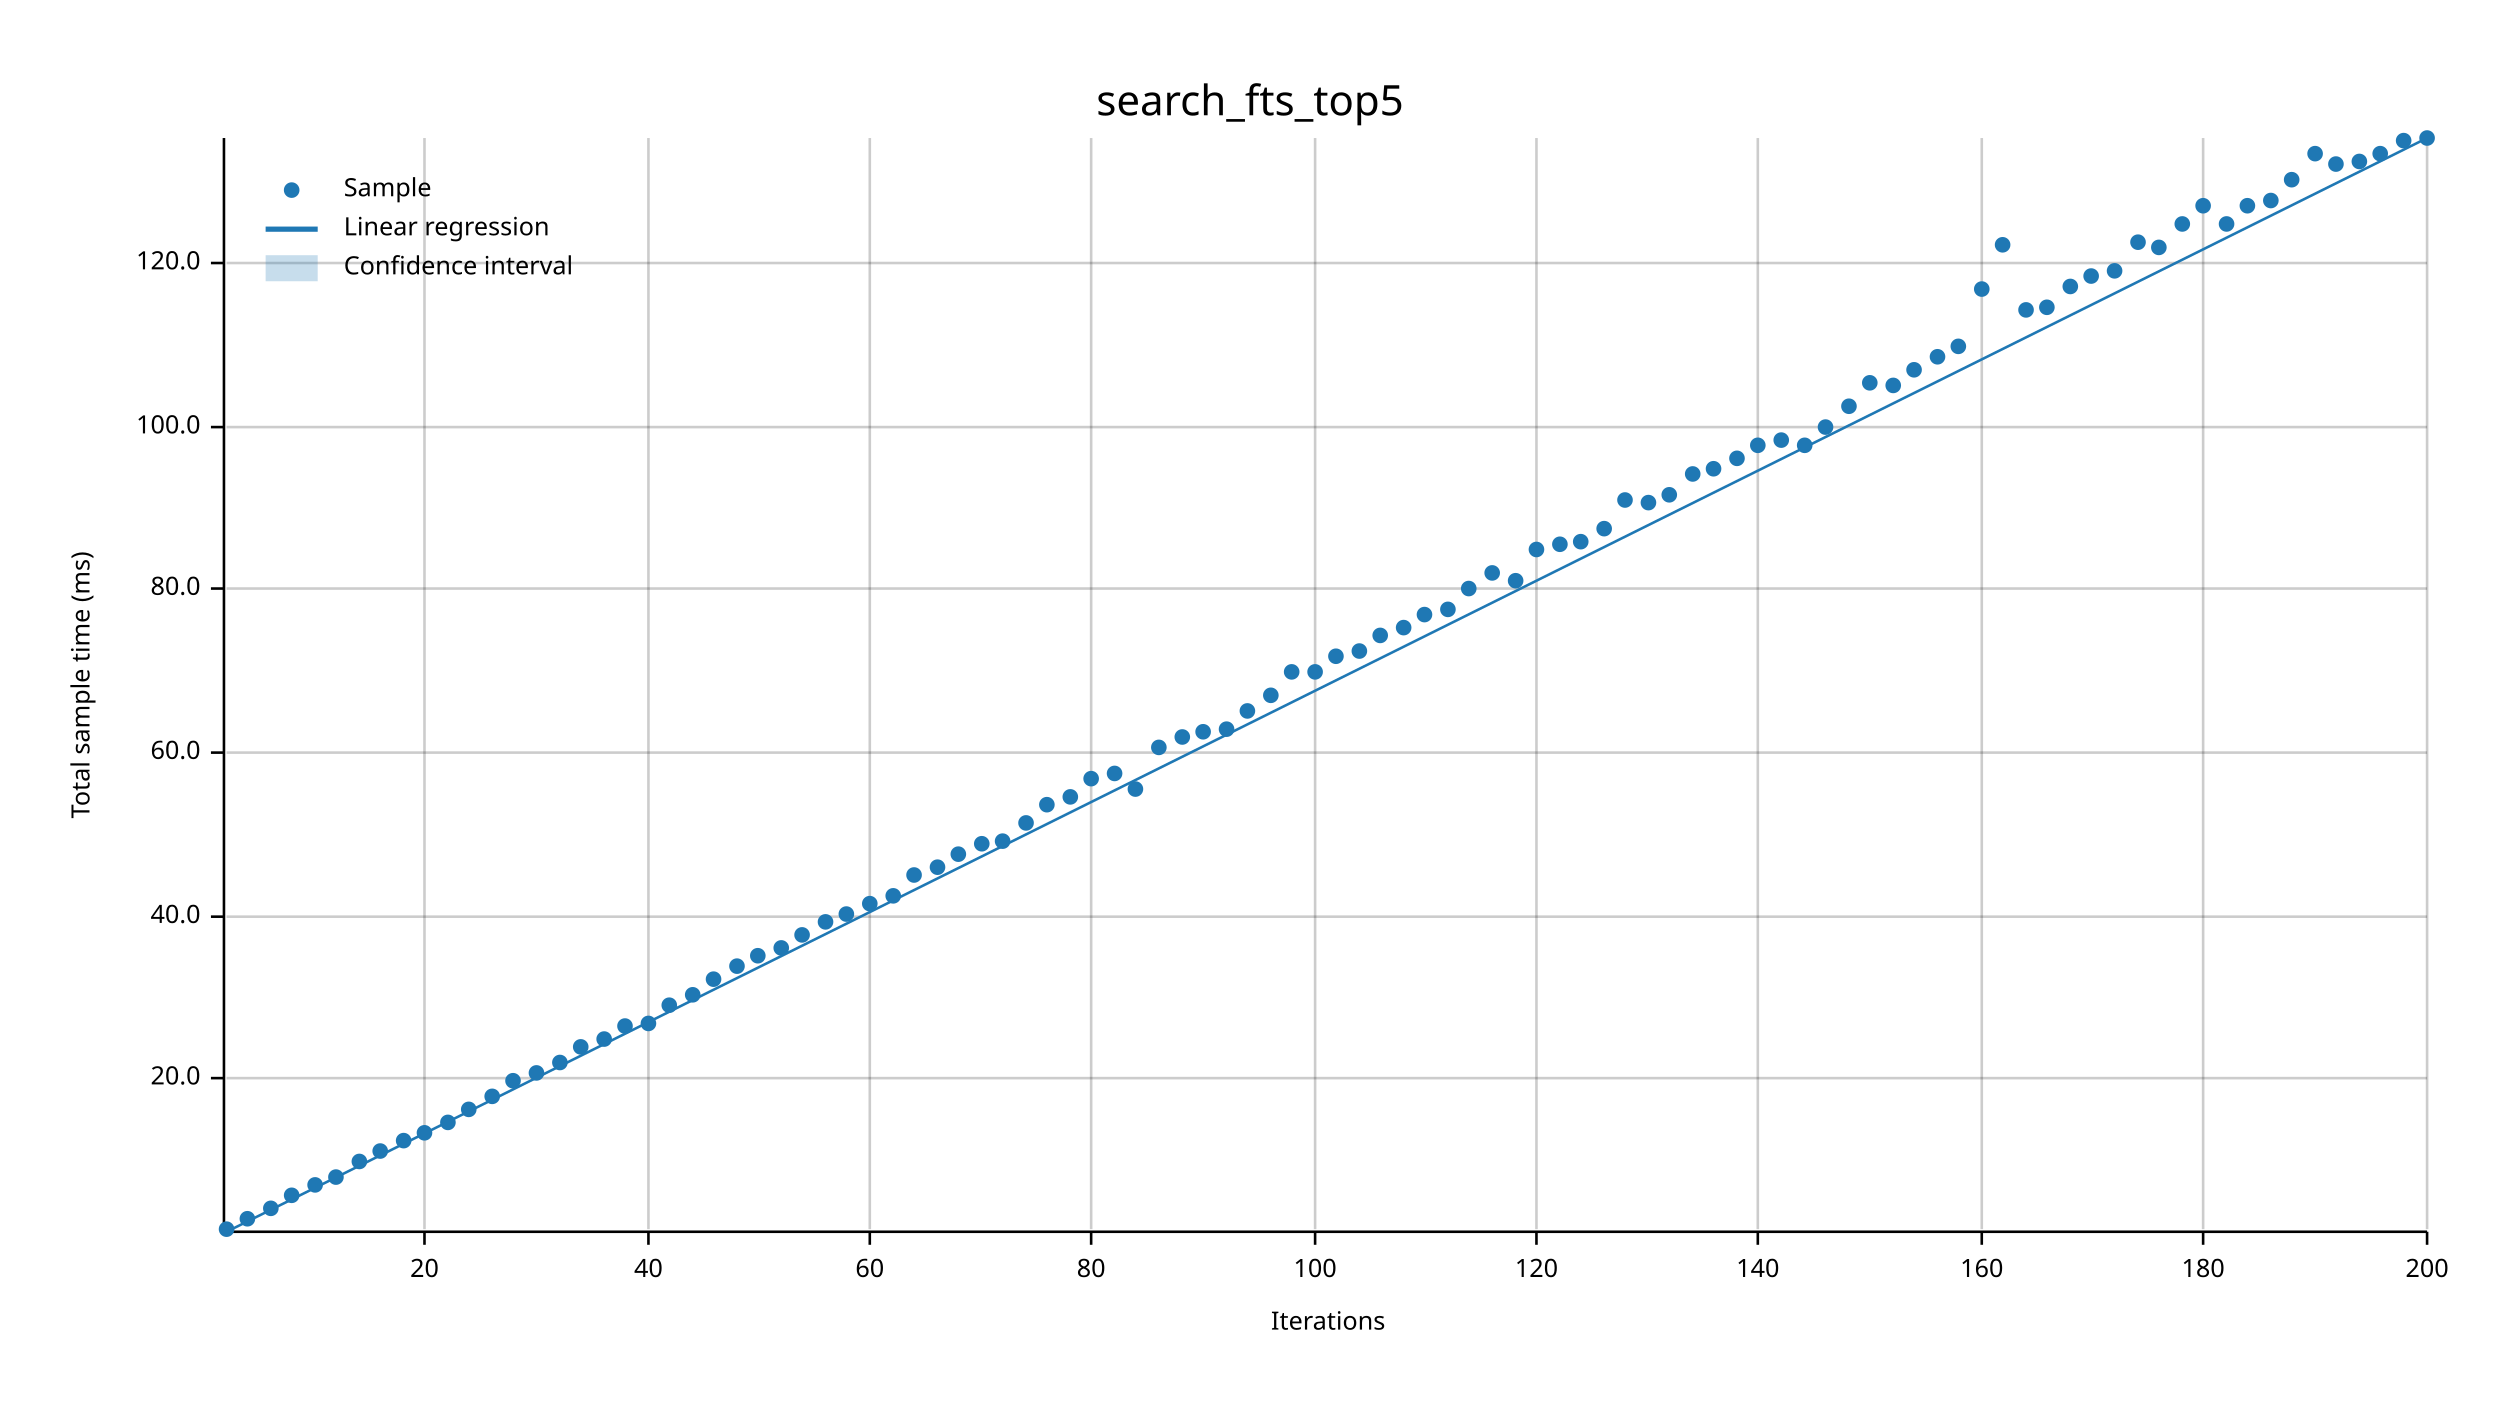
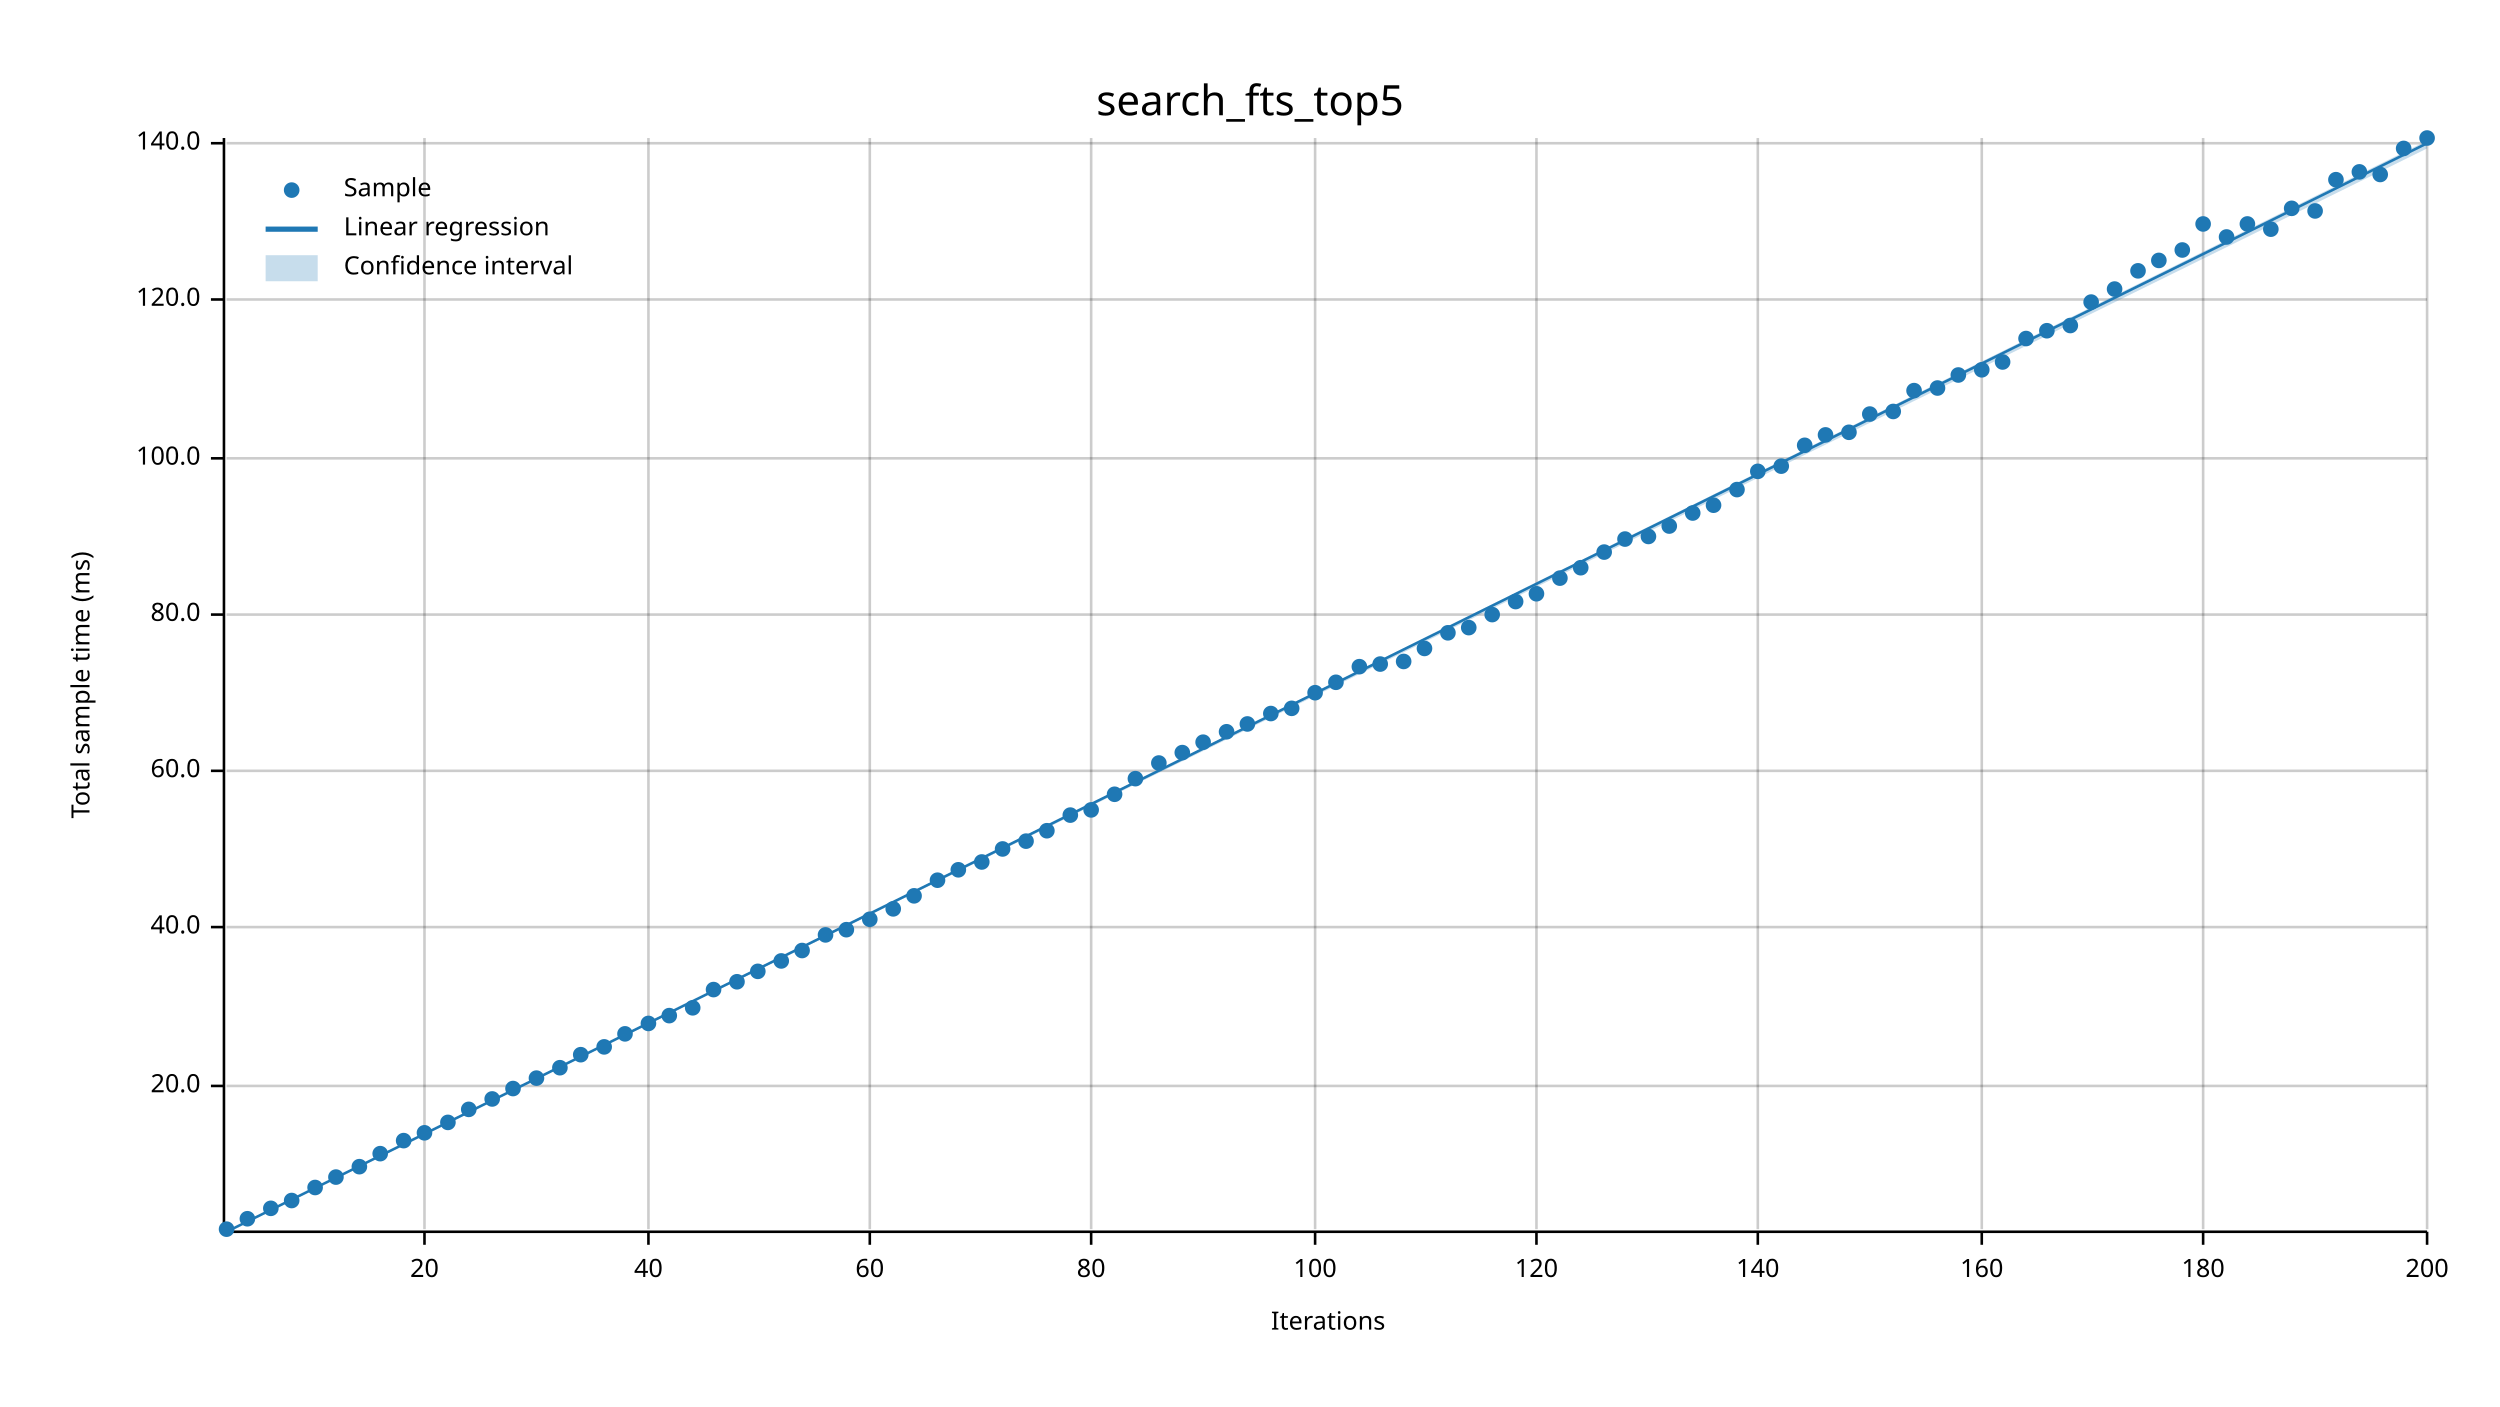
<svg xmlns="http://www.w3.org/2000/svg" width="960" height="540" viewBox="0 0 960 540">
  <text x="480" y="32" dy="0.76em" text-anchor="middle" font-family="sans-serif" font-size="16.129" opacity="1" fill="#000000">
search_fts_top5
</text>
  <text x="27" y="263" dy="0.76em" text-anchor="middle" font-family="sans-serif" font-size="9.677" opacity="1" fill="#000000" transform="rotate(270, 27, 263)">
Total sample time (ms)
</text>
  <text x="510" y="513" dy="-0.5ex" text-anchor="middle" font-family="sans-serif" font-size="9.677" opacity="1" fill="#000000">
Iterations
</text>
  <line opacity="0.2" stroke="#000000" stroke-width="1" x1="163" y1="472" x2="163" y2="53" />
  <line opacity="0.2" stroke="#000000" stroke-width="1" x1="249" y1="472" x2="249" y2="53" />
  <line opacity="0.2" stroke="#000000" stroke-width="1" x1="334" y1="472" x2="334" y2="53" />
  <line opacity="0.2" stroke="#000000" stroke-width="1" x1="419" y1="472" x2="419" y2="53" />
  <line opacity="0.2" stroke="#000000" stroke-width="1" x1="505" y1="472" x2="505" y2="53" />
  <line opacity="0.2" stroke="#000000" stroke-width="1" x1="590" y1="472" x2="590" y2="53" />
  <line opacity="0.2" stroke="#000000" stroke-width="1" x1="675" y1="472" x2="675" y2="53" />
  <line opacity="0.2" stroke="#000000" stroke-width="1" x1="761" y1="472" x2="761" y2="53" />
  <line opacity="0.2" stroke="#000000" stroke-width="1" x1="846" y1="472" x2="846" y2="53" />
  <line opacity="0.2" stroke="#000000" stroke-width="1" x1="932" y1="472" x2="932" y2="53" />
-   <line opacity="0.2" stroke="#000000" stroke-width="1" x1="87" y1="414" x2="932" y2="414" />
-   <line opacity="0.2" stroke="#000000" stroke-width="1" x1="87" y1="352" x2="932" y2="352" />
-   <line opacity="0.2" stroke="#000000" stroke-width="1" x1="87" y1="289" x2="932" y2="289" />
-   <line opacity="0.2" stroke="#000000" stroke-width="1" x1="87" y1="226" x2="932" y2="226" />
-   <line opacity="0.2" stroke="#000000" stroke-width="1" x1="87" y1="164" x2="932" y2="164" />
-   <line opacity="0.2" stroke="#000000" stroke-width="1" x1="87" y1="101" x2="932" y2="101" />
+   <line opacity="0.2" stroke="#000000" stroke-width="1" x1="87" y1="417" x2="932" y2="417" />
+   <line opacity="0.2" stroke="#000000" stroke-width="1" x1="87" y1="356" x2="932" y2="356" />
+   <line opacity="0.2" stroke="#000000" stroke-width="1" x1="87" y1="296" x2="932" y2="296" />
+   <line opacity="0.2" stroke="#000000" stroke-width="1" x1="87" y1="236" x2="932" y2="236" />
+   <line opacity="0.2" stroke="#000000" stroke-width="1" x1="87" y1="176" x2="932" y2="176" />
+   <line opacity="0.2" stroke="#000000" stroke-width="1" x1="87" y1="115" x2="932" y2="115" />
+   <line opacity="0.2" stroke="#000000" stroke-width="1" x1="87" y1="55" x2="932" y2="55" />
  <polyline fill="none" opacity="1" stroke="#000000" stroke-width="1" points="86,53 86,472 " />
-   <text x="77" y="414" dy="0.5ex" text-anchor="end" font-family="sans-serif" font-size="9.677" opacity="1" fill="#000000">
+   <text x="77" y="417" dy="0.5ex" text-anchor="end" font-family="sans-serif" font-size="9.677" opacity="1" fill="#000000">
20.0
</text>
-   <polyline fill="none" opacity="1" stroke="#000000" stroke-width="1" points="81,414 86,414 " />
-   <text x="77" y="352" dy="0.5ex" text-anchor="end" font-family="sans-serif" font-size="9.677" opacity="1" fill="#000000">
+   <polyline fill="none" opacity="1" stroke="#000000" stroke-width="1" points="81,417 86,417 " />
+   <text x="77" y="356" dy="0.5ex" text-anchor="end" font-family="sans-serif" font-size="9.677" opacity="1" fill="#000000">
40.0
</text>
-   <polyline fill="none" opacity="1" stroke="#000000" stroke-width="1" points="81,352 86,352 " />
-   <text x="77" y="289" dy="0.5ex" text-anchor="end" font-family="sans-serif" font-size="9.677" opacity="1" fill="#000000">
+   <polyline fill="none" opacity="1" stroke="#000000" stroke-width="1" points="81,356 86,356 " />
+   <text x="77" y="296" dy="0.5ex" text-anchor="end" font-family="sans-serif" font-size="9.677" opacity="1" fill="#000000">
60.0
</text>
-   <polyline fill="none" opacity="1" stroke="#000000" stroke-width="1" points="81,289 86,289 " />
-   <text x="77" y="226" dy="0.5ex" text-anchor="end" font-family="sans-serif" font-size="9.677" opacity="1" fill="#000000">
+   <polyline fill="none" opacity="1" stroke="#000000" stroke-width="1" points="81,296 86,296 " />
+   <text x="77" y="236" dy="0.5ex" text-anchor="end" font-family="sans-serif" font-size="9.677" opacity="1" fill="#000000">
80.0
</text>
-   <polyline fill="none" opacity="1" stroke="#000000" stroke-width="1" points="81,226 86,226 " />
-   <text x="77" y="164" dy="0.5ex" text-anchor="end" font-family="sans-serif" font-size="9.677" opacity="1" fill="#000000">
+   <polyline fill="none" opacity="1" stroke="#000000" stroke-width="1" points="81,236 86,236 " />
+   <text x="77" y="176" dy="0.5ex" text-anchor="end" font-family="sans-serif" font-size="9.677" opacity="1" fill="#000000">
100.0
</text>
-   <polyline fill="none" opacity="1" stroke="#000000" stroke-width="1" points="81,164 86,164 " />
-   <text x="77" y="101" dy="0.5ex" text-anchor="end" font-family="sans-serif" font-size="9.677" opacity="1" fill="#000000">
+   <polyline fill="none" opacity="1" stroke="#000000" stroke-width="1" points="81,176 86,176 " />
+   <text x="77" y="115" dy="0.5ex" text-anchor="end" font-family="sans-serif" font-size="9.677" opacity="1" fill="#000000">
120.0
</text>
-   <polyline fill="none" opacity="1" stroke="#000000" stroke-width="1" points="81,101 86,101 " />
+   <polyline fill="none" opacity="1" stroke="#000000" stroke-width="1" points="81,115 86,115 " />
+   <text x="77" y="55" dy="0.5ex" text-anchor="end" font-family="sans-serif" font-size="9.677" opacity="1" fill="#000000">
+ 140.0
+ </text>
+   <polyline fill="none" opacity="1" stroke="#000000" stroke-width="1" points="81,55 86,55 " />
  <polyline fill="none" opacity="1" stroke="#000000" stroke-width="1" points="87,473 932,473 " />
  <text x="163" y="483" dy="0.76em" text-anchor="middle" font-family="sans-serif" font-size="9.677" opacity="1" fill="#000000">
20
</text>
  <polyline fill="none" opacity="1" stroke="#000000" stroke-width="1" points="163,473 163,478 " />
  <text x="249" y="483" dy="0.76em" text-anchor="middle" font-family="sans-serif" font-size="9.677" opacity="1" fill="#000000">
40
</text>
  <polyline fill="none" opacity="1" stroke="#000000" stroke-width="1" points="249,473 249,478 " />
  <text x="334" y="483" dy="0.76em" text-anchor="middle" font-family="sans-serif" font-size="9.677" opacity="1" fill="#000000">
60
</text>
  <polyline fill="none" opacity="1" stroke="#000000" stroke-width="1" points="334,473 334,478 " />
  <text x="419" y="483" dy="0.76em" text-anchor="middle" font-family="sans-serif" font-size="9.677" opacity="1" fill="#000000">
80
</text>
  <polyline fill="none" opacity="1" stroke="#000000" stroke-width="1" points="419,473 419,478 " />
  <text x="505" y="483" dy="0.76em" text-anchor="middle" font-family="sans-serif" font-size="9.677" opacity="1" fill="#000000">
100
</text>
  <polyline fill="none" opacity="1" stroke="#000000" stroke-width="1" points="505,473 505,478 " />
  <text x="590" y="483" dy="0.76em" text-anchor="middle" font-family="sans-serif" font-size="9.677" opacity="1" fill="#000000">
120
</text>
  <polyline fill="none" opacity="1" stroke="#000000" stroke-width="1" points="590,473 590,478 " />
  <text x="675" y="483" dy="0.76em" text-anchor="middle" font-family="sans-serif" font-size="9.677" opacity="1" fill="#000000">
140
</text>
  <polyline fill="none" opacity="1" stroke="#000000" stroke-width="1" points="675,473 675,478 " />
  <text x="761" y="483" dy="0.76em" text-anchor="middle" font-family="sans-serif" font-size="9.677" opacity="1" fill="#000000">
160
</text>
  <polyline fill="none" opacity="1" stroke="#000000" stroke-width="1" points="761,473 761,478 " />
  <text x="846" y="483" dy="0.76em" text-anchor="middle" font-family="sans-serif" font-size="9.677" opacity="1" fill="#000000">
180
</text>
  <polyline fill="none" opacity="1" stroke="#000000" stroke-width="1" points="846,473 846,478 " />
  <text x="932" y="483" dy="0.76em" text-anchor="middle" font-family="sans-serif" font-size="9.677" opacity="1" fill="#000000">
200
</text>
  <polyline fill="none" opacity="1" stroke="#000000" stroke-width="1" points="932,473 932,478 " />
  <circle cx="87" cy="472" r="3" opacity="1" fill="#1F78B4" stroke="none" stroke-width="1" />
  <circle cx="95" cy="468" r="3" opacity="1" fill="#1F78B4" stroke="none" stroke-width="1" />
  <circle cx="104" cy="464" r="3" opacity="1" fill="#1F78B4" stroke="none" stroke-width="1" />
-   <circle cx="112" cy="459" r="3" opacity="1" fill="#1F78B4" stroke="none" stroke-width="1" />
-   <circle cx="121" cy="455" r="3" opacity="1" fill="#1F78B4" stroke="none" stroke-width="1" />
+   <circle cx="112" cy="461" r="3" opacity="1" fill="#1F78B4" stroke="none" stroke-width="1" />
+   <circle cx="121" cy="456" r="3" opacity="1" fill="#1F78B4" stroke="none" stroke-width="1" />
  <circle cx="129" cy="452" r="3" opacity="1" fill="#1F78B4" stroke="none" stroke-width="1" />
-   <circle cx="138" cy="446" r="3" opacity="1" fill="#1F78B4" stroke="none" stroke-width="1" />
-   <circle cx="146" cy="442" r="3" opacity="1" fill="#1F78B4" stroke="none" stroke-width="1" />
+   <circle cx="138" cy="448" r="3" opacity="1" fill="#1F78B4" stroke="none" stroke-width="1" />
+   <circle cx="146" cy="443" r="3" opacity="1" fill="#1F78B4" stroke="none" stroke-width="1" />
  <circle cx="155" cy="438" r="3" opacity="1" fill="#1F78B4" stroke="none" stroke-width="1" />
  <circle cx="163" cy="435" r="3" opacity="1" fill="#1F78B4" stroke="none" stroke-width="1" />
  <circle cx="172" cy="431" r="3" opacity="1" fill="#1F78B4" stroke="none" stroke-width="1" />
  <circle cx="180" cy="426" r="3" opacity="1" fill="#1F78B4" stroke="none" stroke-width="1" />
-   <circle cx="189" cy="421" r="3" opacity="1" fill="#1F78B4" stroke="none" stroke-width="1" />
-   <circle cx="197" cy="415" r="3" opacity="1" fill="#1F78B4" stroke="none" stroke-width="1" />
-   <circle cx="206" cy="412" r="3" opacity="1" fill="#1F78B4" stroke="none" stroke-width="1" />
-   <circle cx="215" cy="408" r="3" opacity="1" fill="#1F78B4" stroke="none" stroke-width="1" />
-   <circle cx="223" cy="402" r="3" opacity="1" fill="#1F78B4" stroke="none" stroke-width="1" />
-   <circle cx="232" cy="399" r="3" opacity="1" fill="#1F78B4" stroke="none" stroke-width="1" />
-   <circle cx="240" cy="394" r="3" opacity="1" fill="#1F78B4" stroke="none" stroke-width="1" />
+   <circle cx="189" cy="422" r="3" opacity="1" fill="#1F78B4" stroke="none" stroke-width="1" />
+   <circle cx="197" cy="418" r="3" opacity="1" fill="#1F78B4" stroke="none" stroke-width="1" />
+   <circle cx="206" cy="414" r="3" opacity="1" fill="#1F78B4" stroke="none" stroke-width="1" />
+   <circle cx="215" cy="410" r="3" opacity="1" fill="#1F78B4" stroke="none" stroke-width="1" />
+   <circle cx="223" cy="405" r="3" opacity="1" fill="#1F78B4" stroke="none" stroke-width="1" />
+   <circle cx="232" cy="402" r="3" opacity="1" fill="#1F78B4" stroke="none" stroke-width="1" />
+   <circle cx="240" cy="397" r="3" opacity="1" fill="#1F78B4" stroke="none" stroke-width="1" />
  <circle cx="249" cy="393" r="3" opacity="1" fill="#1F78B4" stroke="none" stroke-width="1" />
-   <circle cx="257" cy="386" r="3" opacity="1" fill="#1F78B4" stroke="none" stroke-width="1" />
-   <circle cx="266" cy="382" r="3" opacity="1" fill="#1F78B4" stroke="none" stroke-width="1" />
-   <circle cx="274" cy="376" r="3" opacity="1" fill="#1F78B4" stroke="none" stroke-width="1" />
-   <circle cx="283" cy="371" r="3" opacity="1" fill="#1F78B4" stroke="none" stroke-width="1" />
-   <circle cx="291" cy="367" r="3" opacity="1" fill="#1F78B4" stroke="none" stroke-width="1" />
-   <circle cx="300" cy="364" r="3" opacity="1" fill="#1F78B4" stroke="none" stroke-width="1" />
-   <circle cx="308" cy="359" r="3" opacity="1" fill="#1F78B4" stroke="none" stroke-width="1" />
-   <circle cx="317" cy="354" r="3" opacity="1" fill="#1F78B4" stroke="none" stroke-width="1" />
-   <circle cx="325" cy="351" r="3" opacity="1" fill="#1F78B4" stroke="none" stroke-width="1" />
-   <circle cx="334" cy="347" r="3" opacity="1" fill="#1F78B4" stroke="none" stroke-width="1" />
-   <circle cx="343" cy="344" r="3" opacity="1" fill="#1F78B4" stroke="none" stroke-width="1" />
-   <circle cx="351" cy="336" r="3" opacity="1" fill="#1F78B4" stroke="none" stroke-width="1" />
-   <circle cx="360" cy="333" r="3" opacity="1" fill="#1F78B4" stroke="none" stroke-width="1" />
-   <circle cx="368" cy="328" r="3" opacity="1" fill="#1F78B4" stroke="none" stroke-width="1" />
-   <circle cx="377" cy="324" r="3" opacity="1" fill="#1F78B4" stroke="none" stroke-width="1" />
-   <circle cx="385" cy="323" r="3" opacity="1" fill="#1F78B4" stroke="none" stroke-width="1" />
-   <circle cx="394" cy="316" r="3" opacity="1" fill="#1F78B4" stroke="none" stroke-width="1" />
-   <circle cx="402" cy="309" r="3" opacity="1" fill="#1F78B4" stroke="none" stroke-width="1" />
-   <circle cx="411" cy="306" r="3" opacity="1" fill="#1F78B4" stroke="none" stroke-width="1" />
-   <circle cx="419" cy="299" r="3" opacity="1" fill="#1F78B4" stroke="none" stroke-width="1" />
-   <circle cx="428" cy="297" r="3" opacity="1" fill="#1F78B4" stroke="none" stroke-width="1" />
-   <circle cx="436" cy="303" r="3" opacity="1" fill="#1F78B4" stroke="none" stroke-width="1" />
-   <circle cx="445" cy="287" r="3" opacity="1" fill="#1F78B4" stroke="none" stroke-width="1" />
-   <circle cx="454" cy="283" r="3" opacity="1" fill="#1F78B4" stroke="none" stroke-width="1" />
-   <circle cx="462" cy="281" r="3" opacity="1" fill="#1F78B4" stroke="none" stroke-width="1" />
-   <circle cx="471" cy="280" r="3" opacity="1" fill="#1F78B4" stroke="none" stroke-width="1" />
-   <circle cx="479" cy="273" r="3" opacity="1" fill="#1F78B4" stroke="none" stroke-width="1" />
-   <circle cx="488" cy="267" r="3" opacity="1" fill="#1F78B4" stroke="none" stroke-width="1" />
-   <circle cx="496" cy="258" r="3" opacity="1" fill="#1F78B4" stroke="none" stroke-width="1" />
-   <circle cx="505" cy="258" r="3" opacity="1" fill="#1F78B4" stroke="none" stroke-width="1" />
-   <circle cx="513" cy="252" r="3" opacity="1" fill="#1F78B4" stroke="none" stroke-width="1" />
-   <circle cx="522" cy="250" r="3" opacity="1" fill="#1F78B4" stroke="none" stroke-width="1" />
-   <circle cx="530" cy="244" r="3" opacity="1" fill="#1F78B4" stroke="none" stroke-width="1" />
-   <circle cx="539" cy="241" r="3" opacity="1" fill="#1F78B4" stroke="none" stroke-width="1" />
-   <circle cx="547" cy="236" r="3" opacity="1" fill="#1F78B4" stroke="none" stroke-width="1" />
-   <circle cx="556" cy="234" r="3" opacity="1" fill="#1F78B4" stroke="none" stroke-width="1" />
-   <circle cx="564" cy="226" r="3" opacity="1" fill="#1F78B4" stroke="none" stroke-width="1" />
-   <circle cx="573" cy="220" r="3" opacity="1" fill="#1F78B4" stroke="none" stroke-width="1" />
-   <circle cx="582" cy="223" r="3" opacity="1" fill="#1F78B4" stroke="none" stroke-width="1" />
-   <circle cx="590" cy="211" r="3" opacity="1" fill="#1F78B4" stroke="none" stroke-width="1" />
-   <circle cx="599" cy="209" r="3" opacity="1" fill="#1F78B4" stroke="none" stroke-width="1" />
-   <circle cx="607" cy="208" r="3" opacity="1" fill="#1F78B4" stroke="none" stroke-width="1" />
-   <circle cx="616" cy="203" r="3" opacity="1" fill="#1F78B4" stroke="none" stroke-width="1" />
-   <circle cx="624" cy="192" r="3" opacity="1" fill="#1F78B4" stroke="none" stroke-width="1" />
-   <circle cx="633" cy="193" r="3" opacity="1" fill="#1F78B4" stroke="none" stroke-width="1" />
-   <circle cx="641" cy="190" r="3" opacity="1" fill="#1F78B4" stroke="none" stroke-width="1" />
-   <circle cx="650" cy="182" r="3" opacity="1" fill="#1F78B4" stroke="none" stroke-width="1" />
-   <circle cx="658" cy="180" r="3" opacity="1" fill="#1F78B4" stroke="none" stroke-width="1" />
-   <circle cx="667" cy="176" r="3" opacity="1" fill="#1F78B4" stroke="none" stroke-width="1" />
-   <circle cx="675" cy="171" r="3" opacity="1" fill="#1F78B4" stroke="none" stroke-width="1" />
-   <circle cx="684" cy="169" r="3" opacity="1" fill="#1F78B4" stroke="none" stroke-width="1" />
+   <circle cx="257" cy="390" r="3" opacity="1" fill="#1F78B4" stroke="none" stroke-width="1" />
+   <circle cx="266" cy="387" r="3" opacity="1" fill="#1F78B4" stroke="none" stroke-width="1" />
+   <circle cx="274" cy="380" r="3" opacity="1" fill="#1F78B4" stroke="none" stroke-width="1" />
+   <circle cx="283" cy="377" r="3" opacity="1" fill="#1F78B4" stroke="none" stroke-width="1" />
+   <circle cx="291" cy="373" r="3" opacity="1" fill="#1F78B4" stroke="none" stroke-width="1" />
+   <circle cx="300" cy="369" r="3" opacity="1" fill="#1F78B4" stroke="none" stroke-width="1" />
+   <circle cx="308" cy="365" r="3" opacity="1" fill="#1F78B4" stroke="none" stroke-width="1" />
+   <circle cx="317" cy="359" r="3" opacity="1" fill="#1F78B4" stroke="none" stroke-width="1" />
+   <circle cx="325" cy="357" r="3" opacity="1" fill="#1F78B4" stroke="none" stroke-width="1" />
+   <circle cx="334" cy="353" r="3" opacity="1" fill="#1F78B4" stroke="none" stroke-width="1" />
+   <circle cx="343" cy="349" r="3" opacity="1" fill="#1F78B4" stroke="none" stroke-width="1" />
+   <circle cx="351" cy="344" r="3" opacity="1" fill="#1F78B4" stroke="none" stroke-width="1" />
+   <circle cx="360" cy="338" r="3" opacity="1" fill="#1F78B4" stroke="none" stroke-width="1" />
+   <circle cx="368" cy="334" r="3" opacity="1" fill="#1F78B4" stroke="none" stroke-width="1" />
+   <circle cx="377" cy="331" r="3" opacity="1" fill="#1F78B4" stroke="none" stroke-width="1" />
+   <circle cx="385" cy="326" r="3" opacity="1" fill="#1F78B4" stroke="none" stroke-width="1" />
+   <circle cx="394" cy="323" r="3" opacity="1" fill="#1F78B4" stroke="none" stroke-width="1" />
+   <circle cx="402" cy="319" r="3" opacity="1" fill="#1F78B4" stroke="none" stroke-width="1" />
+   <circle cx="411" cy="313" r="3" opacity="1" fill="#1F78B4" stroke="none" stroke-width="1" />
+   <circle cx="419" cy="311" r="3" opacity="1" fill="#1F78B4" stroke="none" stroke-width="1" />
+   <circle cx="428" cy="305" r="3" opacity="1" fill="#1F78B4" stroke="none" stroke-width="1" />
+   <circle cx="436" cy="299" r="3" opacity="1" fill="#1F78B4" stroke="none" stroke-width="1" />
+   <circle cx="445" cy="293" r="3" opacity="1" fill="#1F78B4" stroke="none" stroke-width="1" />
+   <circle cx="454" cy="289" r="3" opacity="1" fill="#1F78B4" stroke="none" stroke-width="1" />
+   <circle cx="462" cy="285" r="3" opacity="1" fill="#1F78B4" stroke="none" stroke-width="1" />
+   <circle cx="471" cy="281" r="3" opacity="1" fill="#1F78B4" stroke="none" stroke-width="1" />
+   <circle cx="479" cy="278" r="3" opacity="1" fill="#1F78B4" stroke="none" stroke-width="1" />
+   <circle cx="488" cy="274" r="3" opacity="1" fill="#1F78B4" stroke="none" stroke-width="1" />
+   <circle cx="496" cy="272" r="3" opacity="1" fill="#1F78B4" stroke="none" stroke-width="1" />
+   <circle cx="505" cy="266" r="3" opacity="1" fill="#1F78B4" stroke="none" stroke-width="1" />
+   <circle cx="513" cy="262" r="3" opacity="1" fill="#1F78B4" stroke="none" stroke-width="1" />
+   <circle cx="522" cy="256" r="3" opacity="1" fill="#1F78B4" stroke="none" stroke-width="1" />
+   <circle cx="530" cy="255" r="3" opacity="1" fill="#1F78B4" stroke="none" stroke-width="1" />
+   <circle cx="539" cy="254" r="3" opacity="1" fill="#1F78B4" stroke="none" stroke-width="1" />
+   <circle cx="547" cy="249" r="3" opacity="1" fill="#1F78B4" stroke="none" stroke-width="1" />
+   <circle cx="556" cy="243" r="3" opacity="1" fill="#1F78B4" stroke="none" stroke-width="1" />
+   <circle cx="564" cy="241" r="3" opacity="1" fill="#1F78B4" stroke="none" stroke-width="1" />
+   <circle cx="573" cy="236" r="3" opacity="1" fill="#1F78B4" stroke="none" stroke-width="1" />
+   <circle cx="582" cy="231" r="3" opacity="1" fill="#1F78B4" stroke="none" stroke-width="1" />
+   <circle cx="590" cy="228" r="3" opacity="1" fill="#1F78B4" stroke="none" stroke-width="1" />
+   <circle cx="599" cy="222" r="3" opacity="1" fill="#1F78B4" stroke="none" stroke-width="1" />
+   <circle cx="607" cy="218" r="3" opacity="1" fill="#1F78B4" stroke="none" stroke-width="1" />
+   <circle cx="616" cy="212" r="3" opacity="1" fill="#1F78B4" stroke="none" stroke-width="1" />
+   <circle cx="624" cy="207" r="3" opacity="1" fill="#1F78B4" stroke="none" stroke-width="1" />
+   <circle cx="633" cy="206" r="3" opacity="1" fill="#1F78B4" stroke="none" stroke-width="1" />
+   <circle cx="641" cy="202" r="3" opacity="1" fill="#1F78B4" stroke="none" stroke-width="1" />
+   <circle cx="650" cy="197" r="3" opacity="1" fill="#1F78B4" stroke="none" stroke-width="1" />
+   <circle cx="658" cy="194" r="3" opacity="1" fill="#1F78B4" stroke="none" stroke-width="1" />
+   <circle cx="667" cy="188" r="3" opacity="1" fill="#1F78B4" stroke="none" stroke-width="1" />
+   <circle cx="675" cy="181" r="3" opacity="1" fill="#1F78B4" stroke="none" stroke-width="1" />
+   <circle cx="684" cy="179" r="3" opacity="1" fill="#1F78B4" stroke="none" stroke-width="1" />
  <circle cx="693" cy="171" r="3" opacity="1" fill="#1F78B4" stroke="none" stroke-width="1" />
-   <circle cx="701" cy="164" r="3" opacity="1" fill="#1F78B4" stroke="none" stroke-width="1" />
-   <circle cx="710" cy="156" r="3" opacity="1" fill="#1F78B4" stroke="none" stroke-width="1" />
-   <circle cx="718" cy="147" r="3" opacity="1" fill="#1F78B4" stroke="none" stroke-width="1" />
-   <circle cx="727" cy="148" r="3" opacity="1" fill="#1F78B4" stroke="none" stroke-width="1" />
-   <circle cx="735" cy="142" r="3" opacity="1" fill="#1F78B4" stroke="none" stroke-width="1" />
-   <circle cx="744" cy="137" r="3" opacity="1" fill="#1F78B4" stroke="none" stroke-width="1" />
-   <circle cx="752" cy="133" r="3" opacity="1" fill="#1F78B4" stroke="none" stroke-width="1" />
-   <circle cx="761" cy="111" r="3" opacity="1" fill="#1F78B4" stroke="none" stroke-width="1" />
-   <circle cx="769" cy="94" r="3" opacity="1" fill="#1F78B4" stroke="none" stroke-width="1" />
-   <circle cx="778" cy="119" r="3" opacity="1" fill="#1F78B4" stroke="none" stroke-width="1" />
-   <circle cx="786" cy="118" r="3" opacity="1" fill="#1F78B4" stroke="none" stroke-width="1" />
-   <circle cx="795" cy="110" r="3" opacity="1" fill="#1F78B4" stroke="none" stroke-width="1" />
-   <circle cx="803" cy="106" r="3" opacity="1" fill="#1F78B4" stroke="none" stroke-width="1" />
-   <circle cx="812" cy="104" r="3" opacity="1" fill="#1F78B4" stroke="none" stroke-width="1" />
-   <circle cx="821" cy="93" r="3" opacity="1" fill="#1F78B4" stroke="none" stroke-width="1" />
-   <circle cx="829" cy="95" r="3" opacity="1" fill="#1F78B4" stroke="none" stroke-width="1" />
-   <circle cx="838" cy="86" r="3" opacity="1" fill="#1F78B4" stroke="none" stroke-width="1" />
-   <circle cx="846" cy="79" r="3" opacity="1" fill="#1F78B4" stroke="none" stroke-width="1" />
-   <circle cx="855" cy="86" r="3" opacity="1" fill="#1F78B4" stroke="none" stroke-width="1" />
-   <circle cx="863" cy="79" r="3" opacity="1" fill="#1F78B4" stroke="none" stroke-width="1" />
-   <circle cx="872" cy="77" r="3" opacity="1" fill="#1F78B4" stroke="none" stroke-width="1" />
-   <circle cx="880" cy="69" r="3" opacity="1" fill="#1F78B4" stroke="none" stroke-width="1" />
-   <circle cx="889" cy="59" r="3" opacity="1" fill="#1F78B4" stroke="none" stroke-width="1" />
-   <circle cx="897" cy="63" r="3" opacity="1" fill="#1F78B4" stroke="none" stroke-width="1" />
-   <circle cx="906" cy="62" r="3" opacity="1" fill="#1F78B4" stroke="none" stroke-width="1" />
-   <circle cx="914" cy="59" r="3" opacity="1" fill="#1F78B4" stroke="none" stroke-width="1" />
-   <circle cx="923" cy="54" r="3" opacity="1" fill="#1F78B4" stroke="none" stroke-width="1" />
+   <circle cx="701" cy="167" r="3" opacity="1" fill="#1F78B4" stroke="none" stroke-width="1" />
+   <circle cx="710" cy="166" r="3" opacity="1" fill="#1F78B4" stroke="none" stroke-width="1" />
+   <circle cx="718" cy="159" r="3" opacity="1" fill="#1F78B4" stroke="none" stroke-width="1" />
+   <circle cx="727" cy="158" r="3" opacity="1" fill="#1F78B4" stroke="none" stroke-width="1" />
+   <circle cx="735" cy="150" r="3" opacity="1" fill="#1F78B4" stroke="none" stroke-width="1" />
+   <circle cx="744" cy="149" r="3" opacity="1" fill="#1F78B4" stroke="none" stroke-width="1" />
+   <circle cx="752" cy="144" r="3" opacity="1" fill="#1F78B4" stroke="none" stroke-width="1" />
+   <circle cx="761" cy="142" r="3" opacity="1" fill="#1F78B4" stroke="none" stroke-width="1" />
+   <circle cx="769" cy="139" r="3" opacity="1" fill="#1F78B4" stroke="none" stroke-width="1" />
+   <circle cx="778" cy="130" r="3" opacity="1" fill="#1F78B4" stroke="none" stroke-width="1" />
+   <circle cx="786" cy="127" r="3" opacity="1" fill="#1F78B4" stroke="none" stroke-width="1" />
+   <circle cx="795" cy="125" r="3" opacity="1" fill="#1F78B4" stroke="none" stroke-width="1" />
+   <circle cx="803" cy="116" r="3" opacity="1" fill="#1F78B4" stroke="none" stroke-width="1" />
+   <circle cx="812" cy="111" r="3" opacity="1" fill="#1F78B4" stroke="none" stroke-width="1" />
+   <circle cx="821" cy="104" r="3" opacity="1" fill="#1F78B4" stroke="none" stroke-width="1" />
+   <circle cx="829" cy="100" r="3" opacity="1" fill="#1F78B4" stroke="none" stroke-width="1" />
+   <circle cx="838" cy="96" r="3" opacity="1" fill="#1F78B4" stroke="none" stroke-width="1" />
+   <circle cx="846" cy="86" r="3" opacity="1" fill="#1F78B4" stroke="none" stroke-width="1" />
+   <circle cx="855" cy="91" r="3" opacity="1" fill="#1F78B4" stroke="none" stroke-width="1" />
+   <circle cx="863" cy="86" r="3" opacity="1" fill="#1F78B4" stroke="none" stroke-width="1" />
+   <circle cx="872" cy="88" r="3" opacity="1" fill="#1F78B4" stroke="none" stroke-width="1" />
+   <circle cx="880" cy="80" r="3" opacity="1" fill="#1F78B4" stroke="none" stroke-width="1" />
+   <circle cx="889" cy="81" r="3" opacity="1" fill="#1F78B4" stroke="none" stroke-width="1" />
+   <circle cx="897" cy="69" r="3" opacity="1" fill="#1F78B4" stroke="none" stroke-width="1" />
+   <circle cx="906" cy="66" r="3" opacity="1" fill="#1F78B4" stroke="none" stroke-width="1" />
+   <circle cx="914" cy="67" r="3" opacity="1" fill="#1F78B4" stroke="none" stroke-width="1" />
+   <circle cx="923" cy="57" r="3" opacity="1" fill="#1F78B4" stroke="none" stroke-width="1" />
  <circle cx="932" cy="53" r="3" opacity="1" fill="#1F78B4" stroke="none" stroke-width="1" />
-   <polyline fill="none" opacity="1" stroke="#1F78B4" stroke-width="1" points="87,473 932,53 " />
-   <polygon opacity="0.25" fill="#1F78B4" points="87,473 932,53 932,53 " />
+   <polyline fill="none" opacity="1" stroke="#1F78B4" stroke-width="1" points="87,473 932,55 " />
+   <polygon opacity="0.25" fill="#1F78B4" points="87,473 932,57 932,54 " />
  <text x="132" y="68" dy="0.76em" text-anchor="start" font-family="sans-serif" font-size="9.677" opacity="1" fill="#000000">
Sample
</text>
  <text x="132" y="83" dy="0.76em" text-anchor="start" font-family="sans-serif" font-size="9.677" opacity="1" fill="#000000">
Linear regression
</text>
  <text x="132" y="98" dy="0.76em" text-anchor="start" font-family="sans-serif" font-size="9.677" opacity="1" fill="#000000">
Confidence interval
</text>
  <circle cx="112" cy="73" r="3" opacity="1" fill="#1F78B4" stroke="none" stroke-width="1" />
  <polyline fill="none" opacity="1" stroke="#1F78B4" stroke-width="2" points="102,88 122,88 " />
  <rect x="102" y="98" width="20" height="10" opacity="0.25" fill="#1F78B4" stroke="none" />
</svg>
